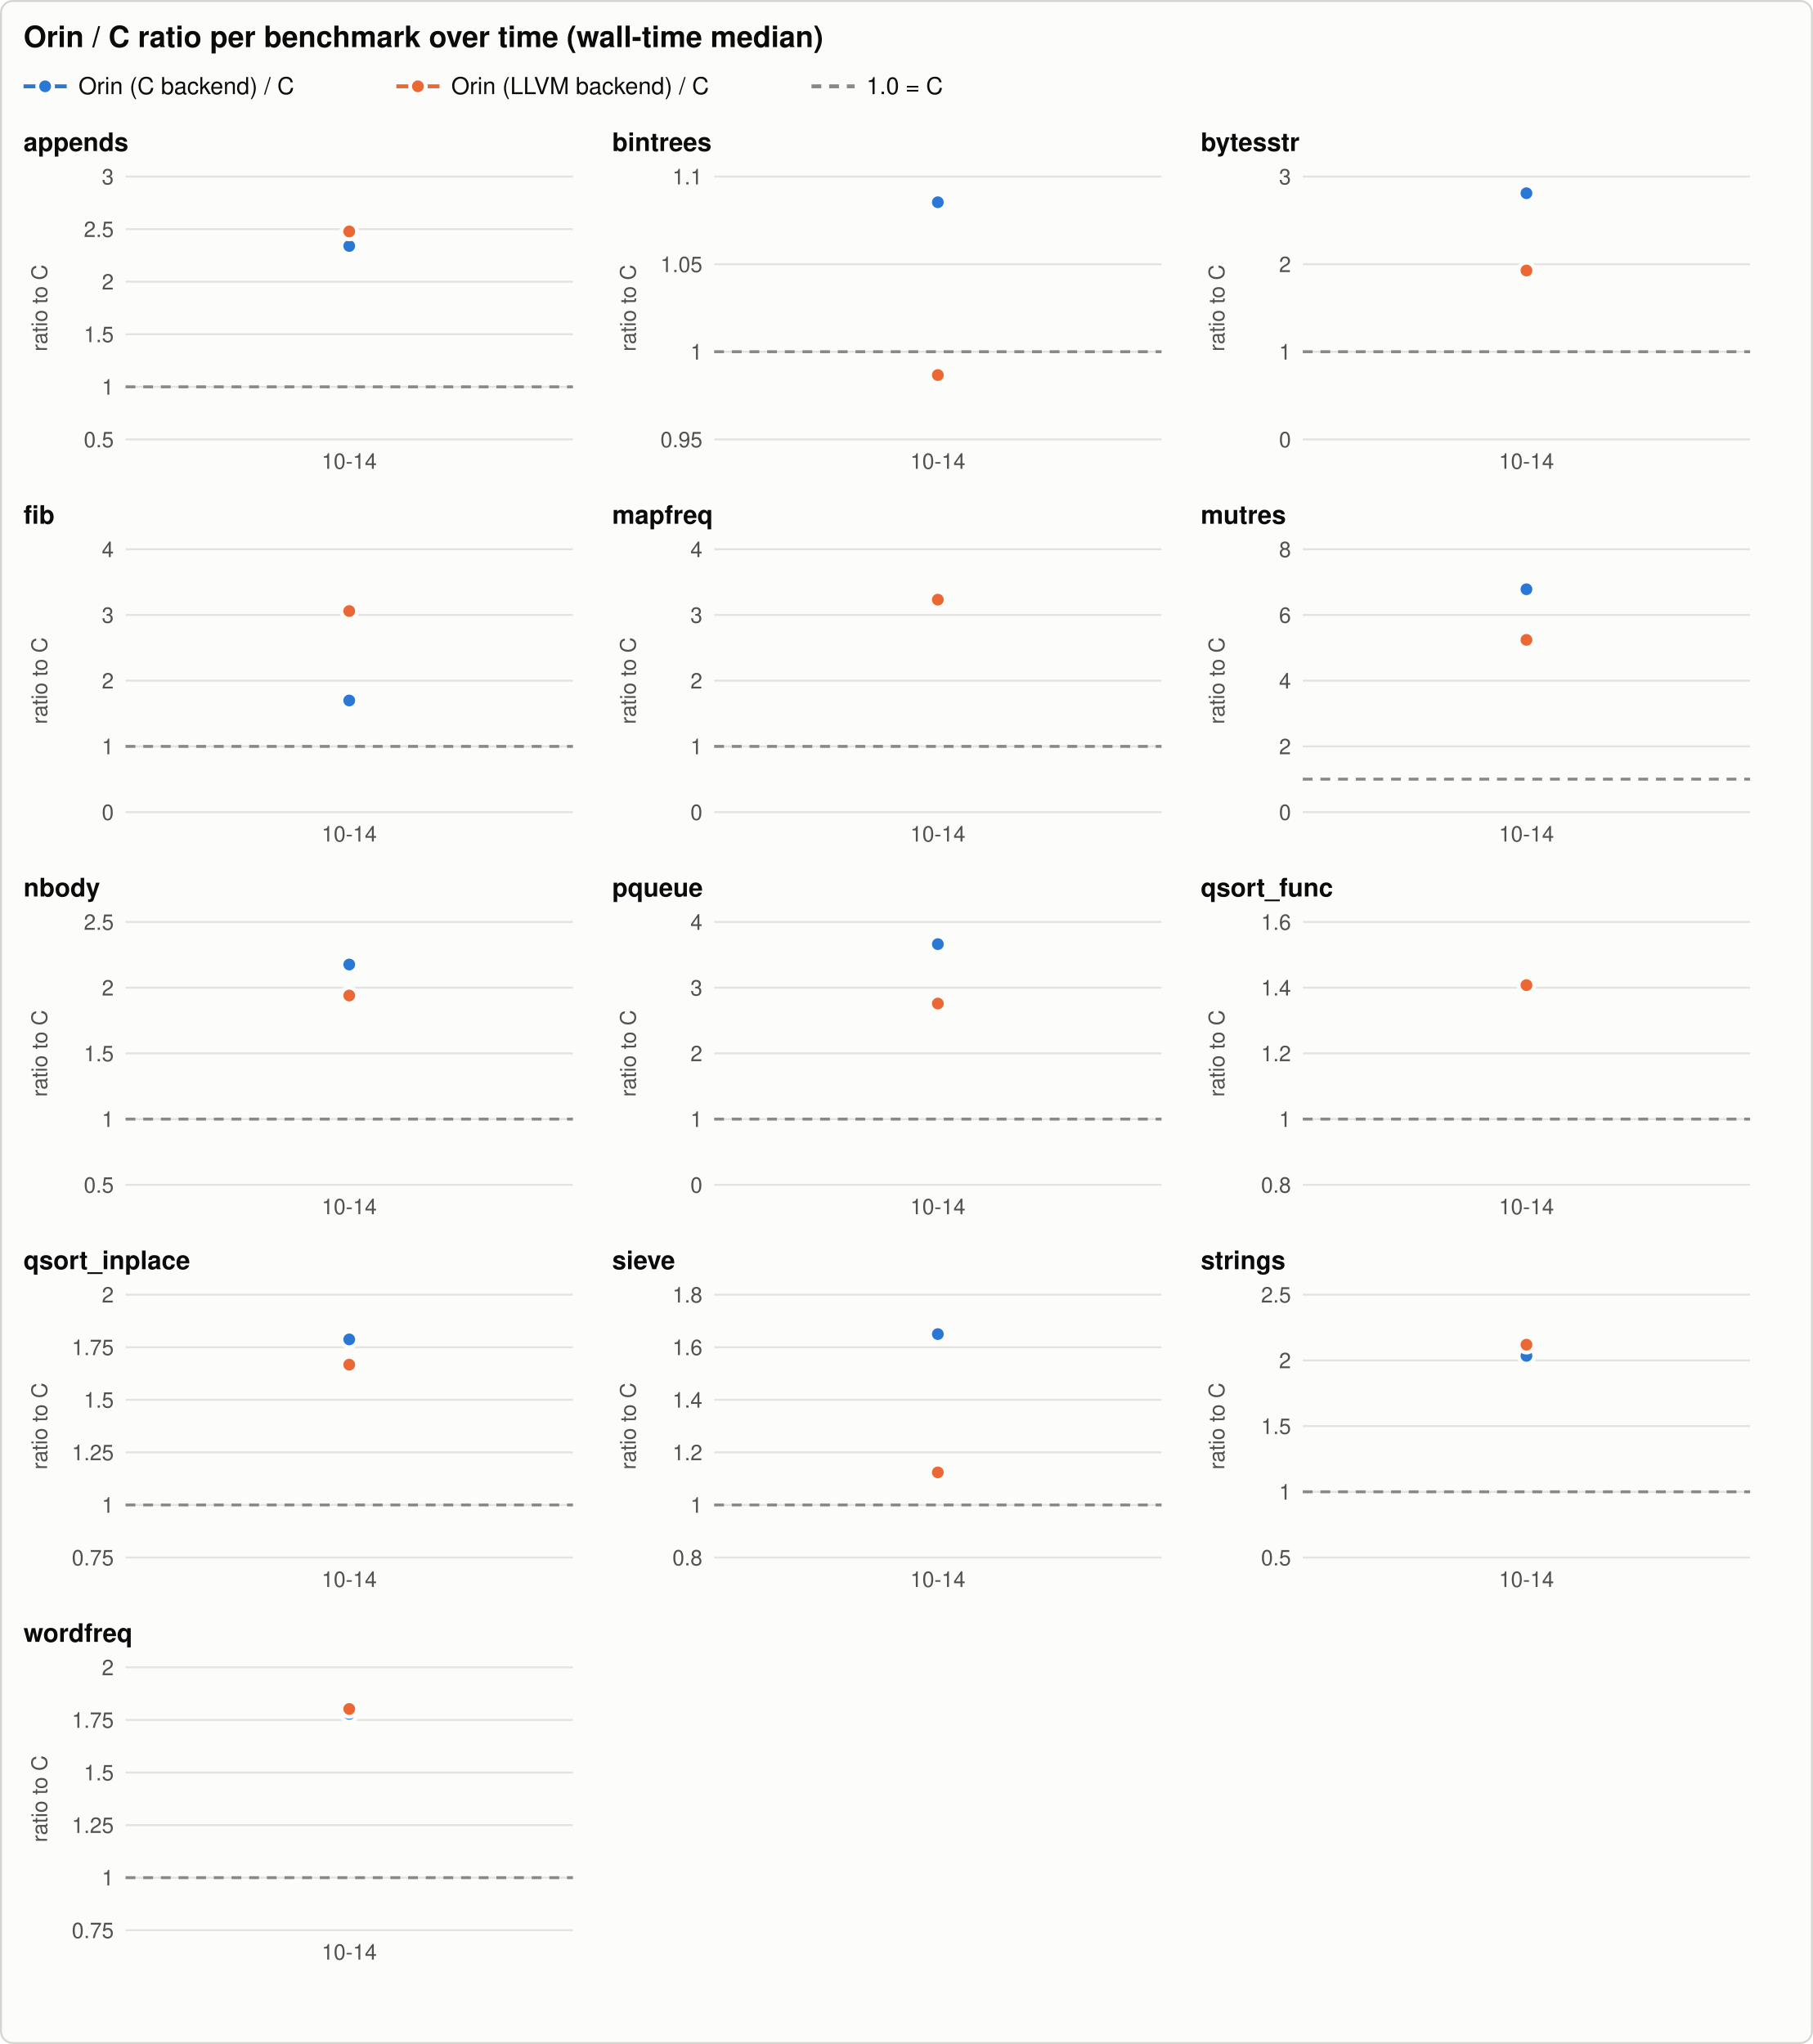
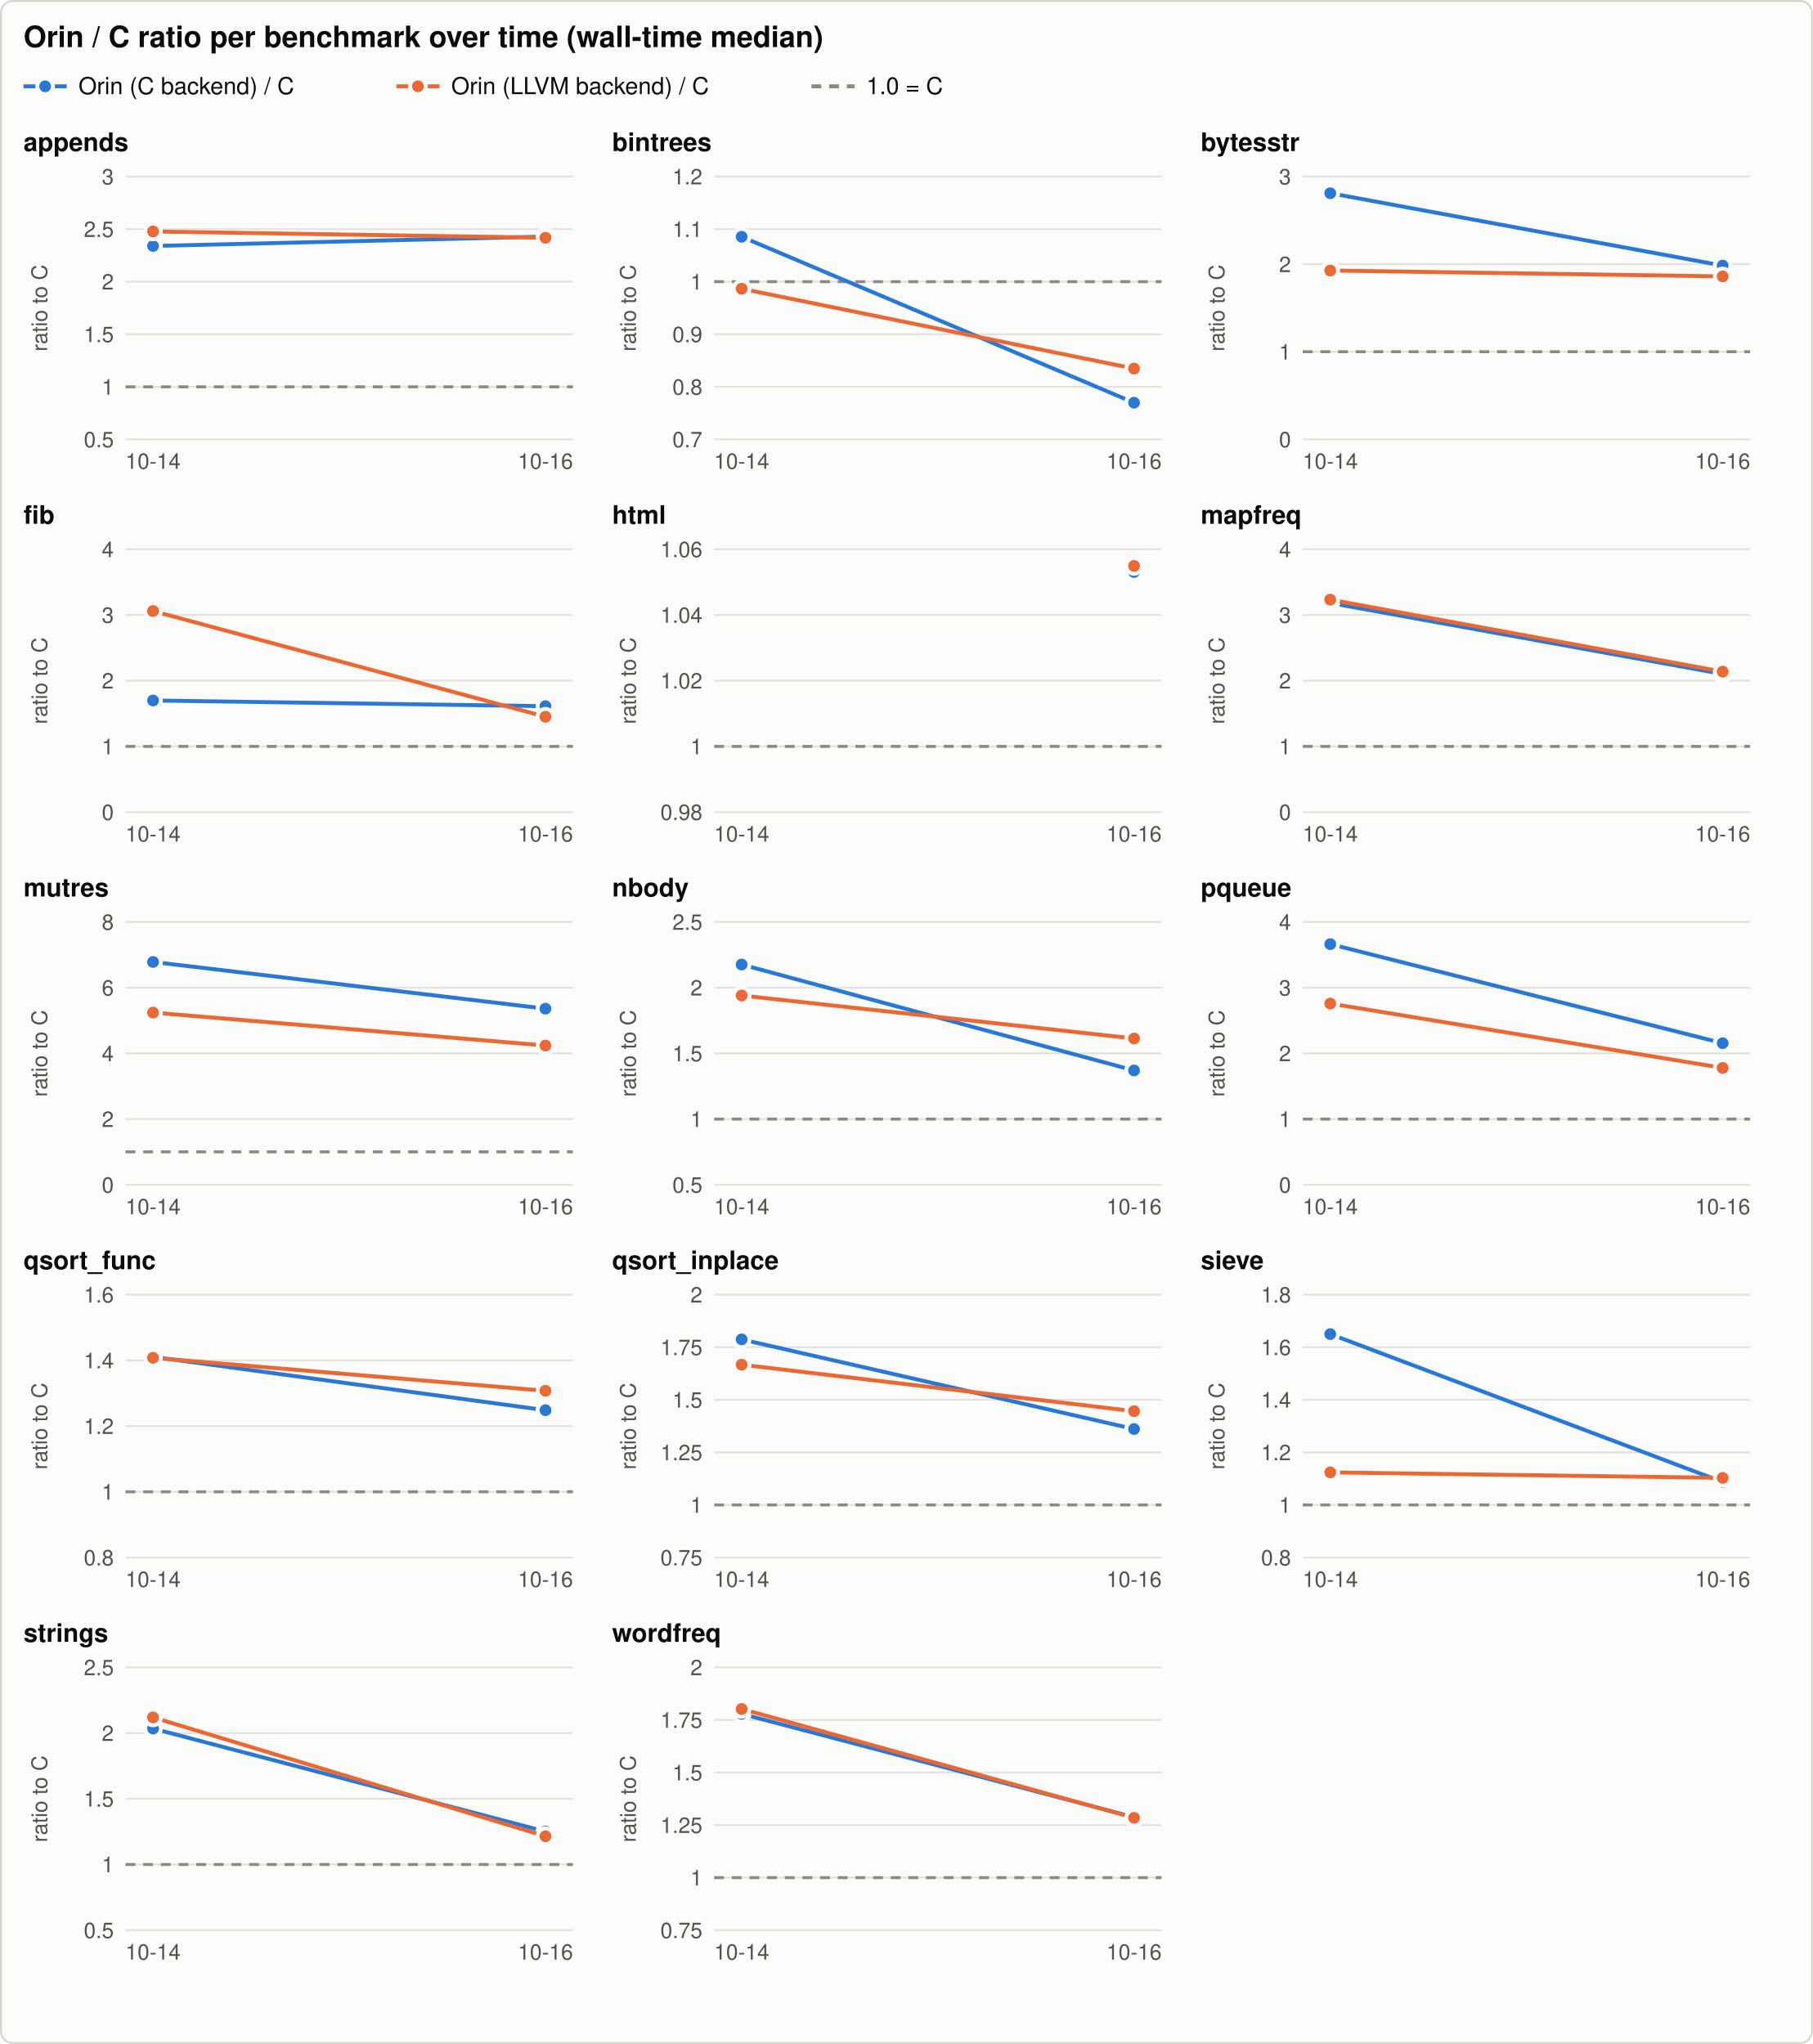
<svg xmlns="http://www.w3.org/2000/svg" width="924" height="1042" viewBox="0 0 924 1042" role="img" aria-labelledby="title desc">
  <style>svg{color-scheme:light}.bg{fill:#fcfcfb;stroke:#d6d5d0}.t{fill:#0b0b0b}.t2{fill:#52514e}.grid{stroke:#e4e3df}.ref{stroke:#8a8984}.s1{stroke:#2a78d6;fill:#2a78d6}.s2{stroke:#eb6834;fill:#eb6834}.s3{stroke:#1baf7a;fill:#1baf7a}.ring{stroke:#fcfcfb} text{font-family:-apple-system, 'Segoe UI', Helvetica, Arial, sans-serif}@media (prefers-color-scheme: dark){svg{color-scheme:dark}.bg{fill:#1a1a19;stroke:#3a3a37}.t{fill:#f0efec}.t2{fill:#c3c2b7}.grid{stroke:#2f2f2c}.ref{stroke:#8a8984}.s1{stroke:#3987e5;fill:#3987e5}.s2{stroke:#d95926;fill:#d95926}.s3{stroke:#199e70;fill:#199e70}.ring{stroke:#1a1a19}}</style>
  <rect class="bg" x="0.5" y="0.5" width="923" height="1041" rx="6" stroke-width="1" />
  <text class="t" x="12.0" y="24.0" font-size="15" text-anchor="start" font-weight="600">Orin / C ratio per benchmark over time (wall-time median)</text>
  <line class="s1" x1="12.0" y1="44.0" x2="34.0" y2="44.0" stroke-width="2" />
  <circle class="s1 ring" cx="23.0" cy="44.0" r="4" stroke-width="2" />
  <text class="t" x="40.0" y="48.0" font-size="12" text-anchor="start" font-weight="normal">Orin (C backend) / C</text>
  <line class="s2" x1="202.0" y1="44.0" x2="224.0" y2="44.0" stroke-width="2" />
  <circle class="s2 ring" cx="213.0" cy="44.0" r="4" stroke-width="2" />
  <text class="t" x="230.0" y="48.0" font-size="12" text-anchor="start" font-weight="normal">Orin (LLVM backend) / C</text>
  <line class="ref" x1="413.6" y1="44.0" x2="435.6" y2="44.0" stroke-width="2" stroke-dasharray="5 4" />
  <text class="t" x="441.6" y="48.0" font-size="12" text-anchor="start" font-weight="normal">1.0 = C</text>
  <text class="t" x="12.0" y="77.0" font-size="13" text-anchor="start" font-weight="600">appends</text>
  <line class="grid" x1="64.0" y1="224.0" x2="292.0" y2="224.0" stroke-width="1" />
  <text class="t2" x="58.0" y="228.0" font-size="11" text-anchor="end" font-weight="normal">0.5</text>
  <line class="grid" x1="64.0" y1="197.2" x2="292.0" y2="197.2" stroke-width="1" />
  <text class="t2" x="58.0" y="201.2" font-size="11" text-anchor="end" font-weight="normal">1</text>
  <line class="grid" x1="64.0" y1="170.4" x2="292.0" y2="170.4" stroke-width="1" />
  <text class="t2" x="58.0" y="174.4" font-size="11" text-anchor="end" font-weight="normal">1.5</text>
  <line class="grid" x1="64.0" y1="143.6" x2="292.0" y2="143.6" stroke-width="1" />
  <text class="t2" x="58.0" y="147.6" font-size="11" text-anchor="end" font-weight="normal">2</text>
  <line class="grid" x1="64.0" y1="116.8" x2="292.0" y2="116.8" stroke-width="1" />
  <text class="t2" x="58.0" y="120.8" font-size="11" text-anchor="end" font-weight="normal">2.5</text>
  <line class="grid" x1="64.0" y1="90.0" x2="292.0" y2="90.0" stroke-width="1" />
  <text class="t2" x="58.0" y="94.0" font-size="11" text-anchor="end" font-weight="normal">3</text>
  <text class="t2" x="24.0" y="157.0" font-size="11" text-anchor="middle" font-weight="normal" transform="rotate(-90 24.0 157.0)">ratio to C</text>
  <line class="ref" x1="64.0" y1="197.2" x2="292.0" y2="197.2" stroke-width="1.5" stroke-dasharray="5 4" />
-   <text class="t2" x="178.0" y="239.0" font-size="11" text-anchor="middle" font-weight="normal">10-14</text>
-   <circle class="s1 ring" cx="178.0" cy="125.4" r="4" stroke-width="2" />
-   <circle class="s2 ring" cx="178.0" cy="118.0" r="4" stroke-width="2" />
+   <text class="t2" x="78.0" y="239.0" font-size="11" text-anchor="middle" font-weight="normal">10-14</text>
+   <text class="t2" x="278.0" y="239.0" font-size="11" text-anchor="middle" font-weight="normal">10-16</text>
+   <path class="s1" d="M78.0,125.4 L278.0,120.6" style="fill:none" stroke-width="2" stroke-linejoin="round" stroke-linecap="round" />
+   <circle class="s1 ring" cx="78.0" cy="125.4" r="4" stroke-width="2" />
+   <circle class="s1 ring" cx="278.0" cy="120.6" r="4" stroke-width="2" />
+   <path class="s2" d="M78.0,118.0 L278.0,121.2" style="fill:none" stroke-width="2" stroke-linejoin="round" stroke-linecap="round" />
+   <circle class="s2 ring" cx="78.0" cy="118.0" r="4" stroke-width="2" />
+   <circle class="s2 ring" cx="278.0" cy="121.2" r="4" stroke-width="2" />
  <text class="t" x="312.0" y="77.0" font-size="13" text-anchor="start" font-weight="600">bintrees</text>
  <line class="grid" x1="364.0" y1="224.0" x2="592.0" y2="224.0" stroke-width="1" />
-   <text class="t2" x="358.0" y="228.0" font-size="11" text-anchor="end" font-weight="normal">0.95</text>
-   <line class="grid" x1="364.0" y1="179.3" x2="592.0" y2="179.3" stroke-width="1" />
-   <text class="t2" x="358.0" y="183.3" font-size="11" text-anchor="end" font-weight="normal">1</text>
-   <line class="grid" x1="364.0" y1="134.7" x2="592.0" y2="134.7" stroke-width="1" />
-   <text class="t2" x="358.0" y="138.7" font-size="11" text-anchor="end" font-weight="normal">1.05</text>
+   <text class="t2" x="358.0" y="228.0" font-size="11" text-anchor="end" font-weight="normal">0.7</text>
+   <line class="grid" x1="364.0" y1="197.2" x2="592.0" y2="197.2" stroke-width="1" />
+   <text class="t2" x="358.0" y="201.2" font-size="11" text-anchor="end" font-weight="normal">0.8</text>
+   <line class="grid" x1="364.0" y1="170.4" x2="592.0" y2="170.4" stroke-width="1" />
+   <text class="t2" x="358.0" y="174.4" font-size="11" text-anchor="end" font-weight="normal">0.9</text>
+   <line class="grid" x1="364.0" y1="143.6" x2="592.0" y2="143.6" stroke-width="1" />
+   <text class="t2" x="358.0" y="147.6" font-size="11" text-anchor="end" font-weight="normal">1</text>
+   <line class="grid" x1="364.0" y1="116.8" x2="592.0" y2="116.8" stroke-width="1" />
+   <text class="t2" x="358.0" y="120.8" font-size="11" text-anchor="end" font-weight="normal">1.1</text>
  <line class="grid" x1="364.0" y1="90.0" x2="592.0" y2="90.0" stroke-width="1" />
-   <text class="t2" x="358.0" y="94.0" font-size="11" text-anchor="end" font-weight="normal">1.1</text>
+   <text class="t2" x="358.0" y="94.0" font-size="11" text-anchor="end" font-weight="normal">1.2</text>
  <text class="t2" x="324.0" y="157.0" font-size="11" text-anchor="middle" font-weight="normal" transform="rotate(-90 324.0 157.0)">ratio to C</text>
-   <line class="ref" x1="364.0" y1="179.3" x2="592.0" y2="179.3" stroke-width="1.5" stroke-dasharray="5 4" />
-   <text class="t2" x="478.0" y="239.0" font-size="11" text-anchor="middle" font-weight="normal">10-14</text>
-   <circle class="s1 ring" cx="478.0" cy="103.1" r="4" stroke-width="2" />
-   <circle class="s2 ring" cx="478.0" cy="191.2" r="4" stroke-width="2" />
+   <line class="ref" x1="364.0" y1="143.6" x2="592.0" y2="143.6" stroke-width="1.5" stroke-dasharray="5 4" />
+   <text class="t2" x="378.0" y="239.0" font-size="11" text-anchor="middle" font-weight="normal">10-14</text>
+   <text class="t2" x="578.0" y="239.0" font-size="11" text-anchor="middle" font-weight="normal">10-16</text>
+   <path class="s1" d="M378.0,120.7 L578.0,205.3" style="fill:none" stroke-width="2" stroke-linejoin="round" stroke-linecap="round" />
+   <circle class="s1 ring" cx="378.0" cy="120.7" r="4" stroke-width="2" />
+   <circle class="s1 ring" cx="578.0" cy="205.3" r="4" stroke-width="2" />
+   <path class="s2" d="M378.0,147.2 L578.0,187.9" style="fill:none" stroke-width="2" stroke-linejoin="round" stroke-linecap="round" />
+   <circle class="s2 ring" cx="378.0" cy="147.2" r="4" stroke-width="2" />
+   <circle class="s2 ring" cx="578.0" cy="187.9" r="4" stroke-width="2" />
  <text class="t" x="612.0" y="77.0" font-size="13" text-anchor="start" font-weight="600">bytesstr</text>
  <line class="grid" x1="664.0" y1="224.0" x2="892.0" y2="224.0" stroke-width="1" />
  <text class="t2" x="658.0" y="228.0" font-size="11" text-anchor="end" font-weight="normal">0</text>
  <line class="grid" x1="664.0" y1="179.3" x2="892.0" y2="179.3" stroke-width="1" />
  <text class="t2" x="658.0" y="183.3" font-size="11" text-anchor="end" font-weight="normal">1</text>
  <line class="grid" x1="664.0" y1="134.7" x2="892.0" y2="134.7" stroke-width="1" />
  <text class="t2" x="658.0" y="138.7" font-size="11" text-anchor="end" font-weight="normal">2</text>
  <line class="grid" x1="664.0" y1="90.0" x2="892.0" y2="90.0" stroke-width="1" />
  <text class="t2" x="658.0" y="94.0" font-size="11" text-anchor="end" font-weight="normal">3</text>
  <text class="t2" x="624.0" y="157.0" font-size="11" text-anchor="middle" font-weight="normal" transform="rotate(-90 624.0 157.0)">ratio to C</text>
  <line class="ref" x1="664.0" y1="179.3" x2="892.0" y2="179.3" stroke-width="1.5" stroke-dasharray="5 4" />
-   <text class="t2" x="778.0" y="239.0" font-size="11" text-anchor="middle" font-weight="normal">10-14</text>
-   <circle class="s1 ring" cx="778.0" cy="98.5" r="4" stroke-width="2" />
-   <circle class="s2 ring" cx="778.0" cy="137.9" r="4" stroke-width="2" />
+   <text class="t2" x="678.0" y="239.0" font-size="11" text-anchor="middle" font-weight="normal">10-14</text>
+   <text class="t2" x="878.0" y="239.0" font-size="11" text-anchor="middle" font-weight="normal">10-16</text>
+   <path class="s1" d="M678.0,98.5 L878.0,135.4" style="fill:none" stroke-width="2" stroke-linejoin="round" stroke-linecap="round" />
+   <circle class="s1 ring" cx="678.0" cy="98.5" r="4" stroke-width="2" />
+   <circle class="s1 ring" cx="878.0" cy="135.4" r="4" stroke-width="2" />
+   <path class="s2" d="M678.0,137.9 L878.0,140.9" style="fill:none" stroke-width="2" stroke-linejoin="round" stroke-linecap="round" />
+   <circle class="s2 ring" cx="678.0" cy="137.9" r="4" stroke-width="2" />
+   <circle class="s2 ring" cx="878.0" cy="140.9" r="4" stroke-width="2" />
  <text class="t" x="12.0" y="267.0" font-size="13" text-anchor="start" font-weight="600">fib</text>
  <line class="grid" x1="64.0" y1="414.0" x2="292.0" y2="414.0" stroke-width="1" />
  <text class="t2" x="58.0" y="418.0" font-size="11" text-anchor="end" font-weight="normal">0</text>
  <line class="grid" x1="64.0" y1="380.5" x2="292.0" y2="380.5" stroke-width="1" />
  <text class="t2" x="58.0" y="384.5" font-size="11" text-anchor="end" font-weight="normal">1</text>
  <line class="grid" x1="64.0" y1="347.0" x2="292.0" y2="347.0" stroke-width="1" />
  <text class="t2" x="58.0" y="351.0" font-size="11" text-anchor="end" font-weight="normal">2</text>
  <line class="grid" x1="64.0" y1="313.5" x2="292.0" y2="313.5" stroke-width="1" />
  <text class="t2" x="58.0" y="317.5" font-size="11" text-anchor="end" font-weight="normal">3</text>
  <line class="grid" x1="64.0" y1="280.0" x2="292.0" y2="280.0" stroke-width="1" />
  <text class="t2" x="58.0" y="284.0" font-size="11" text-anchor="end" font-weight="normal">4</text>
  <text class="t2" x="24.0" y="347.0" font-size="11" text-anchor="middle" font-weight="normal" transform="rotate(-90 24.0 347.0)">ratio to C</text>
  <line class="ref" x1="64.0" y1="380.5" x2="292.0" y2="380.5" stroke-width="1.5" stroke-dasharray="5 4" />
-   <text class="t2" x="178.0" y="429.0" font-size="11" text-anchor="middle" font-weight="normal">10-14</text>
-   <circle class="s1 ring" cx="178.0" cy="357.1" r="4" stroke-width="2" />
-   <circle class="s2 ring" cx="178.0" cy="311.5" r="4" stroke-width="2" />
-   <text class="t" x="312.0" y="267.0" font-size="13" text-anchor="start" font-weight="600">mapfreq</text>
+   <text class="t2" x="78.0" y="429.0" font-size="11" text-anchor="middle" font-weight="normal">10-14</text>
+   <text class="t2" x="278.0" y="429.0" font-size="11" text-anchor="middle" font-weight="normal">10-16</text>
+   <path class="s1" d="M78.0,357.1 L278.0,360.0" style="fill:none" stroke-width="2" stroke-linejoin="round" stroke-linecap="round" />
+   <circle class="s1 ring" cx="78.0" cy="357.1" r="4" stroke-width="2" />
+   <circle class="s1 ring" cx="278.0" cy="360.0" r="4" stroke-width="2" />
+   <path class="s2" d="M78.0,311.5 L278.0,365.4" style="fill:none" stroke-width="2" stroke-linejoin="round" stroke-linecap="round" />
+   <circle class="s2 ring" cx="78.0" cy="311.5" r="4" stroke-width="2" />
+   <circle class="s2 ring" cx="278.0" cy="365.4" r="4" stroke-width="2" />
+   <text class="t" x="312.0" y="267.0" font-size="13" text-anchor="start" font-weight="600">html</text>
  <line class="grid" x1="364.0" y1="414.0" x2="592.0" y2="414.0" stroke-width="1" />
-   <text class="t2" x="358.0" y="418.0" font-size="11" text-anchor="end" font-weight="normal">0</text>
+   <text class="t2" x="358.0" y="418.0" font-size="11" text-anchor="end" font-weight="normal">0.98</text>
  <line class="grid" x1="364.0" y1="380.5" x2="592.0" y2="380.5" stroke-width="1" />
  <text class="t2" x="358.0" y="384.5" font-size="11" text-anchor="end" font-weight="normal">1</text>
  <line class="grid" x1="364.0" y1="347.0" x2="592.0" y2="347.0" stroke-width="1" />
-   <text class="t2" x="358.0" y="351.0" font-size="11" text-anchor="end" font-weight="normal">2</text>
+   <text class="t2" x="358.0" y="351.0" font-size="11" text-anchor="end" font-weight="normal">1.02</text>
  <line class="grid" x1="364.0" y1="313.5" x2="592.0" y2="313.5" stroke-width="1" />
-   <text class="t2" x="358.0" y="317.5" font-size="11" text-anchor="end" font-weight="normal">3</text>
+   <text class="t2" x="358.0" y="317.5" font-size="11" text-anchor="end" font-weight="normal">1.04</text>
  <line class="grid" x1="364.0" y1="280.0" x2="592.0" y2="280.0" stroke-width="1" />
-   <text class="t2" x="358.0" y="284.0" font-size="11" text-anchor="end" font-weight="normal">4</text>
+   <text class="t2" x="358.0" y="284.0" font-size="11" text-anchor="end" font-weight="normal">1.06</text>
  <text class="t2" x="324.0" y="347.0" font-size="11" text-anchor="middle" font-weight="normal" transform="rotate(-90 324.0 347.0)">ratio to C</text>
  <line class="ref" x1="364.0" y1="380.5" x2="592.0" y2="380.5" stroke-width="1.5" stroke-dasharray="5 4" />
-   <text class="t2" x="478.0" y="429.0" font-size="11" text-anchor="middle" font-weight="normal">10-14</text>
-   <circle class="s1 ring" cx="478.0" cy="307.4" r="4" stroke-width="2" />
-   <circle class="s2 ring" cx="478.0" cy="305.7" r="4" stroke-width="2" />
-   <text class="t" x="612.0" y="267.0" font-size="13" text-anchor="start" font-weight="600">mutres</text>
+   <text class="t2" x="378.0" y="429.0" font-size="11" text-anchor="middle" font-weight="normal">10-14</text>
+   <text class="t2" x="578.0" y="429.0" font-size="11" text-anchor="middle" font-weight="normal">10-16</text>
+   <circle class="s1 ring" cx="578.0" cy="291.6" r="4" stroke-width="2" />
+   <circle class="s2 ring" cx="578.0" cy="288.5" r="4" stroke-width="2" />
+   <text class="t" x="612.0" y="267.0" font-size="13" text-anchor="start" font-weight="600">mapfreq</text>
  <line class="grid" x1="664.0" y1="414.0" x2="892.0" y2="414.0" stroke-width="1" />
  <text class="t2" x="658.0" y="418.0" font-size="11" text-anchor="end" font-weight="normal">0</text>
  <line class="grid" x1="664.0" y1="380.5" x2="892.0" y2="380.5" stroke-width="1" />
-   <text class="t2" x="658.0" y="384.5" font-size="11" text-anchor="end" font-weight="normal">2</text>
+   <text class="t2" x="658.0" y="384.5" font-size="11" text-anchor="end" font-weight="normal">1</text>
  <line class="grid" x1="664.0" y1="347.0" x2="892.0" y2="347.0" stroke-width="1" />
-   <text class="t2" x="658.0" y="351.0" font-size="11" text-anchor="end" font-weight="normal">4</text>
+   <text class="t2" x="658.0" y="351.0" font-size="11" text-anchor="end" font-weight="normal">2</text>
  <line class="grid" x1="664.0" y1="313.5" x2="892.0" y2="313.5" stroke-width="1" />
-   <text class="t2" x="658.0" y="317.5" font-size="11" text-anchor="end" font-weight="normal">6</text>
+   <text class="t2" x="658.0" y="317.5" font-size="11" text-anchor="end" font-weight="normal">3</text>
  <line class="grid" x1="664.0" y1="280.0" x2="892.0" y2="280.0" stroke-width="1" />
-   <text class="t2" x="658.0" y="284.0" font-size="11" text-anchor="end" font-weight="normal">8</text>
+   <text class="t2" x="658.0" y="284.0" font-size="11" text-anchor="end" font-weight="normal">4</text>
  <text class="t2" x="624.0" y="347.0" font-size="11" text-anchor="middle" font-weight="normal" transform="rotate(-90 624.0 347.0)">ratio to C</text>
-   <line class="ref" x1="664.0" y1="397.2" x2="892.0" y2="397.2" stroke-width="1.5" stroke-dasharray="5 4" />
-   <text class="t2" x="778.0" y="429.0" font-size="11" text-anchor="middle" font-weight="normal">10-14</text>
-   <circle class="s1 ring" cx="778.0" cy="300.4" r="4" stroke-width="2" />
-   <circle class="s2 ring" cx="778.0" cy="326.2" r="4" stroke-width="2" />
-   <text class="t" x="12.0" y="457.0" font-size="13" text-anchor="start" font-weight="600">nbody</text>
+   <line class="ref" x1="664.0" y1="380.5" x2="892.0" y2="380.5" stroke-width="1.5" stroke-dasharray="5 4" />
+   <text class="t2" x="678.0" y="429.0" font-size="11" text-anchor="middle" font-weight="normal">10-14</text>
+   <text class="t2" x="878.0" y="429.0" font-size="11" text-anchor="middle" font-weight="normal">10-16</text>
+   <path class="s1" d="M678.0,307.4 L878.0,343.6" style="fill:none" stroke-width="2" stroke-linejoin="round" stroke-linecap="round" />
+   <circle class="s1 ring" cx="678.0" cy="307.4" r="4" stroke-width="2" />
+   <circle class="s1 ring" cx="878.0" cy="343.6" r="4" stroke-width="2" />
+   <path class="s2" d="M678.0,305.7 L878.0,342.4" style="fill:none" stroke-width="2" stroke-linejoin="round" stroke-linecap="round" />
+   <circle class="s2 ring" cx="678.0" cy="305.7" r="4" stroke-width="2" />
+   <circle class="s2 ring" cx="878.0" cy="342.4" r="4" stroke-width="2" />
+   <text class="t" x="12.0" y="457.0" font-size="13" text-anchor="start" font-weight="600">mutres</text>
  <line class="grid" x1="64.0" y1="604.0" x2="292.0" y2="604.0" stroke-width="1" />
-   <text class="t2" x="58.0" y="608.0" font-size="11" text-anchor="end" font-weight="normal">0.5</text>
+   <text class="t2" x="58.0" y="608.0" font-size="11" text-anchor="end" font-weight="normal">0</text>
  <line class="grid" x1="64.0" y1="570.5" x2="292.0" y2="570.5" stroke-width="1" />
-   <text class="t2" x="58.0" y="574.5" font-size="11" text-anchor="end" font-weight="normal">1</text>
+   <text class="t2" x="58.0" y="574.5" font-size="11" text-anchor="end" font-weight="normal">2</text>
  <line class="grid" x1="64.0" y1="537.0" x2="292.0" y2="537.0" stroke-width="1" />
-   <text class="t2" x="58.0" y="541.0" font-size="11" text-anchor="end" font-weight="normal">1.5</text>
+   <text class="t2" x="58.0" y="541.0" font-size="11" text-anchor="end" font-weight="normal">4</text>
  <line class="grid" x1="64.0" y1="503.5" x2="292.0" y2="503.5" stroke-width="1" />
-   <text class="t2" x="58.0" y="507.5" font-size="11" text-anchor="end" font-weight="normal">2</text>
+   <text class="t2" x="58.0" y="507.5" font-size="11" text-anchor="end" font-weight="normal">6</text>
  <line class="grid" x1="64.0" y1="470.0" x2="292.0" y2="470.0" stroke-width="1" />
-   <text class="t2" x="58.0" y="474.0" font-size="11" text-anchor="end" font-weight="normal">2.5</text>
+   <text class="t2" x="58.0" y="474.0" font-size="11" text-anchor="end" font-weight="normal">8</text>
  <text class="t2" x="24.0" y="537.0" font-size="11" text-anchor="middle" font-weight="normal" transform="rotate(-90 24.0 537.0)">ratio to C</text>
-   <line class="ref" x1="64.0" y1="570.5" x2="292.0" y2="570.5" stroke-width="1.5" stroke-dasharray="5 4" />
-   <text class="t2" x="178.0" y="619.0" font-size="11" text-anchor="middle" font-weight="normal">10-14</text>
-   <circle class="s1 ring" cx="178.0" cy="491.7" r="4" stroke-width="2" />
-   <circle class="s2 ring" cx="178.0" cy="507.5" r="4" stroke-width="2" />
-   <text class="t" x="312.0" y="457.0" font-size="13" text-anchor="start" font-weight="600">pqueue</text>
+   <line class="ref" x1="64.0" y1="587.2" x2="292.0" y2="587.2" stroke-width="1.5" stroke-dasharray="5 4" />
+   <text class="t2" x="78.0" y="619.0" font-size="11" text-anchor="middle" font-weight="normal">10-14</text>
+   <text class="t2" x="278.0" y="619.0" font-size="11" text-anchor="middle" font-weight="normal">10-16</text>
+   <path class="s1" d="M78.0,490.4 L278.0,514.2" style="fill:none" stroke-width="2" stroke-linejoin="round" stroke-linecap="round" />
+   <circle class="s1 ring" cx="78.0" cy="490.4" r="4" stroke-width="2" />
+   <circle class="s1 ring" cx="278.0" cy="514.2" r="4" stroke-width="2" />
+   <path class="s2" d="M78.0,516.2 L278.0,533.0" style="fill:none" stroke-width="2" stroke-linejoin="round" stroke-linecap="round" />
+   <circle class="s2 ring" cx="78.0" cy="516.2" r="4" stroke-width="2" />
+   <circle class="s2 ring" cx="278.0" cy="533.0" r="4" stroke-width="2" />
+   <text class="t" x="312.0" y="457.0" font-size="13" text-anchor="start" font-weight="600">nbody</text>
  <line class="grid" x1="364.0" y1="604.0" x2="592.0" y2="604.0" stroke-width="1" />
-   <text class="t2" x="358.0" y="608.0" font-size="11" text-anchor="end" font-weight="normal">0</text>
+   <text class="t2" x="358.0" y="608.0" font-size="11" text-anchor="end" font-weight="normal">0.5</text>
  <line class="grid" x1="364.0" y1="570.5" x2="592.0" y2="570.5" stroke-width="1" />
  <text class="t2" x="358.0" y="574.5" font-size="11" text-anchor="end" font-weight="normal">1</text>
  <line class="grid" x1="364.0" y1="537.0" x2="592.0" y2="537.0" stroke-width="1" />
-   <text class="t2" x="358.0" y="541.0" font-size="11" text-anchor="end" font-weight="normal">2</text>
+   <text class="t2" x="358.0" y="541.0" font-size="11" text-anchor="end" font-weight="normal">1.5</text>
  <line class="grid" x1="364.0" y1="503.5" x2="592.0" y2="503.5" stroke-width="1" />
-   <text class="t2" x="358.0" y="507.5" font-size="11" text-anchor="end" font-weight="normal">3</text>
+   <text class="t2" x="358.0" y="507.5" font-size="11" text-anchor="end" font-weight="normal">2</text>
  <line class="grid" x1="364.0" y1="470.0" x2="592.0" y2="470.0" stroke-width="1" />
-   <text class="t2" x="358.0" y="474.0" font-size="11" text-anchor="end" font-weight="normal">4</text>
+   <text class="t2" x="358.0" y="474.0" font-size="11" text-anchor="end" font-weight="normal">2.5</text>
  <text class="t2" x="324.0" y="537.0" font-size="11" text-anchor="middle" font-weight="normal" transform="rotate(-90 324.0 537.0)">ratio to C</text>
  <line class="ref" x1="364.0" y1="570.5" x2="592.0" y2="570.5" stroke-width="1.5" stroke-dasharray="5 4" />
-   <text class="t2" x="478.0" y="619.0" font-size="11" text-anchor="middle" font-weight="normal">10-14</text>
-   <circle class="s1 ring" cx="478.0" cy="481.3" r="4" stroke-width="2" />
-   <circle class="s2 ring" cx="478.0" cy="511.6" r="4" stroke-width="2" />
-   <text class="t" x="612.0" y="457.0" font-size="13" text-anchor="start" font-weight="600">qsort_func</text>
+   <text class="t2" x="378.0" y="619.0" font-size="11" text-anchor="middle" font-weight="normal">10-14</text>
+   <text class="t2" x="578.0" y="619.0" font-size="11" text-anchor="middle" font-weight="normal">10-16</text>
+   <path class="s1" d="M378.0,491.7 L578.0,545.7" style="fill:none" stroke-width="2" stroke-linejoin="round" stroke-linecap="round" />
+   <circle class="s1 ring" cx="378.0" cy="491.7" r="4" stroke-width="2" />
+   <circle class="s1 ring" cx="578.0" cy="545.7" r="4" stroke-width="2" />
+   <path class="s2" d="M378.0,507.5 L578.0,529.4" style="fill:none" stroke-width="2" stroke-linejoin="round" stroke-linecap="round" />
+   <circle class="s2 ring" cx="378.0" cy="507.5" r="4" stroke-width="2" />
+   <circle class="s2 ring" cx="578.0" cy="529.4" r="4" stroke-width="2" />
+   <text class="t" x="612.0" y="457.0" font-size="13" text-anchor="start" font-weight="600">pqueue</text>
  <line class="grid" x1="664.0" y1="604.0" x2="892.0" y2="604.0" stroke-width="1" />
-   <text class="t2" x="658.0" y="608.0" font-size="11" text-anchor="end" font-weight="normal">0.8</text>
+   <text class="t2" x="658.0" y="608.0" font-size="11" text-anchor="end" font-weight="normal">0</text>
  <line class="grid" x1="664.0" y1="570.5" x2="892.0" y2="570.5" stroke-width="1" />
  <text class="t2" x="658.0" y="574.5" font-size="11" text-anchor="end" font-weight="normal">1</text>
  <line class="grid" x1="664.0" y1="537.0" x2="892.0" y2="537.0" stroke-width="1" />
-   <text class="t2" x="658.0" y="541.0" font-size="11" text-anchor="end" font-weight="normal">1.2</text>
+   <text class="t2" x="658.0" y="541.0" font-size="11" text-anchor="end" font-weight="normal">2</text>
  <line class="grid" x1="664.0" y1="503.5" x2="892.0" y2="503.5" stroke-width="1" />
-   <text class="t2" x="658.0" y="507.5" font-size="11" text-anchor="end" font-weight="normal">1.4</text>
+   <text class="t2" x="658.0" y="507.5" font-size="11" text-anchor="end" font-weight="normal">3</text>
  <line class="grid" x1="664.0" y1="470.0" x2="892.0" y2="470.0" stroke-width="1" />
-   <text class="t2" x="658.0" y="474.0" font-size="11" text-anchor="end" font-weight="normal">1.6</text>
+   <text class="t2" x="658.0" y="474.0" font-size="11" text-anchor="end" font-weight="normal">4</text>
  <text class="t2" x="624.0" y="537.0" font-size="11" text-anchor="middle" font-weight="normal" transform="rotate(-90 624.0 537.0)">ratio to C</text>
  <line class="ref" x1="664.0" y1="570.5" x2="892.0" y2="570.5" stroke-width="1.5" stroke-dasharray="5 4" />
-   <text class="t2" x="778.0" y="619.0" font-size="11" text-anchor="middle" font-weight="normal">10-14</text>
-   <circle class="s1 ring" cx="778.0" cy="501.7" r="4" stroke-width="2" />
-   <circle class="s2 ring" cx="778.0" cy="502.2" r="4" stroke-width="2" />
-   <text class="t" x="12.0" y="647.0" font-size="13" text-anchor="start" font-weight="600">qsort_inplace</text>
+   <text class="t2" x="678.0" y="619.0" font-size="11" text-anchor="middle" font-weight="normal">10-14</text>
+   <text class="t2" x="878.0" y="619.0" font-size="11" text-anchor="middle" font-weight="normal">10-16</text>
+   <path class="s1" d="M678.0,481.3 L878.0,531.8" style="fill:none" stroke-width="2" stroke-linejoin="round" stroke-linecap="round" />
+   <circle class="s1 ring" cx="678.0" cy="481.3" r="4" stroke-width="2" />
+   <circle class="s1 ring" cx="878.0" cy="531.8" r="4" stroke-width="2" />
+   <path class="s2" d="M678.0,511.6 L878.0,544.4" style="fill:none" stroke-width="2" stroke-linejoin="round" stroke-linecap="round" />
+   <circle class="s2 ring" cx="678.0" cy="511.6" r="4" stroke-width="2" />
+   <circle class="s2 ring" cx="878.0" cy="544.4" r="4" stroke-width="2" />
+   <text class="t" x="12.0" y="647.0" font-size="13" text-anchor="start" font-weight="600">qsort_func</text>
  <line class="grid" x1="64.0" y1="794.0" x2="292.0" y2="794.0" stroke-width="1" />
-   <text class="t2" x="58.0" y="798.0" font-size="11" text-anchor="end" font-weight="normal">0.75</text>
-   <line class="grid" x1="64.0" y1="767.2" x2="292.0" y2="767.2" stroke-width="1" />
-   <text class="t2" x="58.0" y="771.2" font-size="11" text-anchor="end" font-weight="normal">1</text>
-   <line class="grid" x1="64.0" y1="740.4" x2="292.0" y2="740.4" stroke-width="1" />
-   <text class="t2" x="58.0" y="744.4" font-size="11" text-anchor="end" font-weight="normal">1.25</text>
-   <line class="grid" x1="64.0" y1="713.6" x2="292.0" y2="713.6" stroke-width="1" />
-   <text class="t2" x="58.0" y="717.6" font-size="11" text-anchor="end" font-weight="normal">1.5</text>
-   <line class="grid" x1="64.0" y1="686.8" x2="292.0" y2="686.8" stroke-width="1" />
-   <text class="t2" x="58.0" y="690.8" font-size="11" text-anchor="end" font-weight="normal">1.75</text>
+   <text class="t2" x="58.0" y="798.0" font-size="11" text-anchor="end" font-weight="normal">0.8</text>
+   <line class="grid" x1="64.0" y1="760.5" x2="292.0" y2="760.5" stroke-width="1" />
+   <text class="t2" x="58.0" y="764.5" font-size="11" text-anchor="end" font-weight="normal">1</text>
+   <line class="grid" x1="64.0" y1="727.0" x2="292.0" y2="727.0" stroke-width="1" />
+   <text class="t2" x="58.0" y="731.0" font-size="11" text-anchor="end" font-weight="normal">1.2</text>
+   <line class="grid" x1="64.0" y1="693.5" x2="292.0" y2="693.5" stroke-width="1" />
+   <text class="t2" x="58.0" y="697.5" font-size="11" text-anchor="end" font-weight="normal">1.4</text>
  <line class="grid" x1="64.0" y1="660.0" x2="292.0" y2="660.0" stroke-width="1" />
-   <text class="t2" x="58.0" y="664.0" font-size="11" text-anchor="end" font-weight="normal">2</text>
+   <text class="t2" x="58.0" y="664.0" font-size="11" text-anchor="end" font-weight="normal">1.6</text>
  <text class="t2" x="24.0" y="727.0" font-size="11" text-anchor="middle" font-weight="normal" transform="rotate(-90 24.0 727.0)">ratio to C</text>
-   <line class="ref" x1="64.0" y1="767.2" x2="292.0" y2="767.2" stroke-width="1.5" stroke-dasharray="5 4" />
-   <text class="t2" x="178.0" y="809.0" font-size="11" text-anchor="middle" font-weight="normal">10-14</text>
-   <circle class="s1 ring" cx="178.0" cy="682.8" r="4" stroke-width="2" />
-   <circle class="s2 ring" cx="178.0" cy="695.7" r="4" stroke-width="2" />
-   <text class="t" x="312.0" y="647.0" font-size="13" text-anchor="start" font-weight="600">sieve</text>
+   <line class="ref" x1="64.0" y1="760.5" x2="292.0" y2="760.5" stroke-width="1.5" stroke-dasharray="5 4" />
+   <text class="t2" x="78.0" y="809.0" font-size="11" text-anchor="middle" font-weight="normal">10-14</text>
+   <text class="t2" x="278.0" y="809.0" font-size="11" text-anchor="middle" font-weight="normal">10-16</text>
+   <path class="s1" d="M78.0,691.7 L278.0,718.9" style="fill:none" stroke-width="2" stroke-linejoin="round" stroke-linecap="round" />
+   <circle class="s1 ring" cx="78.0" cy="691.7" r="4" stroke-width="2" />
+   <circle class="s1 ring" cx="278.0" cy="718.9" r="4" stroke-width="2" />
+   <path class="s2" d="M78.0,692.2 L278.0,709.0" style="fill:none" stroke-width="2" stroke-linejoin="round" stroke-linecap="round" />
+   <circle class="s2 ring" cx="78.0" cy="692.2" r="4" stroke-width="2" />
+   <circle class="s2 ring" cx="278.0" cy="709.0" r="4" stroke-width="2" />
+   <text class="t" x="312.0" y="647.0" font-size="13" text-anchor="start" font-weight="600">qsort_inplace</text>
  <line class="grid" x1="364.0" y1="794.0" x2="592.0" y2="794.0" stroke-width="1" />
-   <text class="t2" x="358.0" y="798.0" font-size="11" text-anchor="end" font-weight="normal">0.8</text>
+   <text class="t2" x="358.0" y="798.0" font-size="11" text-anchor="end" font-weight="normal">0.75</text>
  <line class="grid" x1="364.0" y1="767.2" x2="592.0" y2="767.2" stroke-width="1" />
  <text class="t2" x="358.0" y="771.2" font-size="11" text-anchor="end" font-weight="normal">1</text>
  <line class="grid" x1="364.0" y1="740.4" x2="592.0" y2="740.4" stroke-width="1" />
-   <text class="t2" x="358.0" y="744.4" font-size="11" text-anchor="end" font-weight="normal">1.2</text>
+   <text class="t2" x="358.0" y="744.4" font-size="11" text-anchor="end" font-weight="normal">1.25</text>
  <line class="grid" x1="364.0" y1="713.6" x2="592.0" y2="713.6" stroke-width="1" />
-   <text class="t2" x="358.0" y="717.6" font-size="11" text-anchor="end" font-weight="normal">1.4</text>
+   <text class="t2" x="358.0" y="717.6" font-size="11" text-anchor="end" font-weight="normal">1.5</text>
  <line class="grid" x1="364.0" y1="686.8" x2="592.0" y2="686.8" stroke-width="1" />
-   <text class="t2" x="358.0" y="690.8" font-size="11" text-anchor="end" font-weight="normal">1.6</text>
+   <text class="t2" x="358.0" y="690.8" font-size="11" text-anchor="end" font-weight="normal">1.75</text>
  <line class="grid" x1="364.0" y1="660.0" x2="592.0" y2="660.0" stroke-width="1" />
-   <text class="t2" x="358.0" y="664.0" font-size="11" text-anchor="end" font-weight="normal">1.8</text>
+   <text class="t2" x="358.0" y="664.0" font-size="11" text-anchor="end" font-weight="normal">2</text>
  <text class="t2" x="324.0" y="727.0" font-size="11" text-anchor="middle" font-weight="normal" transform="rotate(-90 324.0 727.0)">ratio to C</text>
  <line class="ref" x1="364.0" y1="767.2" x2="592.0" y2="767.2" stroke-width="1.5" stroke-dasharray="5 4" />
-   <text class="t2" x="478.0" y="809.0" font-size="11" text-anchor="middle" font-weight="normal">10-14</text>
-   <circle class="s1 ring" cx="478.0" cy="680.1" r="4" stroke-width="2" />
-   <circle class="s2 ring" cx="478.0" cy="750.6" r="4" stroke-width="2" />
-   <text class="t" x="612.0" y="647.0" font-size="13" text-anchor="start" font-weight="600">strings</text>
+   <text class="t2" x="378.0" y="809.0" font-size="11" text-anchor="middle" font-weight="normal">10-14</text>
+   <text class="t2" x="578.0" y="809.0" font-size="11" text-anchor="middle" font-weight="normal">10-16</text>
+   <path class="s1" d="M378.0,682.8 L578.0,728.5" style="fill:none" stroke-width="2" stroke-linejoin="round" stroke-linecap="round" />
+   <circle class="s1 ring" cx="378.0" cy="682.8" r="4" stroke-width="2" />
+   <circle class="s1 ring" cx="578.0" cy="728.5" r="4" stroke-width="2" />
+   <path class="s2" d="M378.0,695.7 L578.0,719.4" style="fill:none" stroke-width="2" stroke-linejoin="round" stroke-linecap="round" />
+   <circle class="s2 ring" cx="378.0" cy="695.7" r="4" stroke-width="2" />
+   <circle class="s2 ring" cx="578.0" cy="719.4" r="4" stroke-width="2" />
+   <text class="t" x="612.0" y="647.0" font-size="13" text-anchor="start" font-weight="600">sieve</text>
  <line class="grid" x1="664.0" y1="794.0" x2="892.0" y2="794.0" stroke-width="1" />
-   <text class="t2" x="658.0" y="798.0" font-size="11" text-anchor="end" font-weight="normal">0.5</text>
-   <line class="grid" x1="664.0" y1="760.5" x2="892.0" y2="760.5" stroke-width="1" />
-   <text class="t2" x="658.0" y="764.5" font-size="11" text-anchor="end" font-weight="normal">1</text>
-   <line class="grid" x1="664.0" y1="727.0" x2="892.0" y2="727.0" stroke-width="1" />
-   <text class="t2" x="658.0" y="731.0" font-size="11" text-anchor="end" font-weight="normal">1.5</text>
-   <line class="grid" x1="664.0" y1="693.5" x2="892.0" y2="693.5" stroke-width="1" />
-   <text class="t2" x="658.0" y="697.5" font-size="11" text-anchor="end" font-weight="normal">2</text>
+   <text class="t2" x="658.0" y="798.0" font-size="11" text-anchor="end" font-weight="normal">0.8</text>
+   <line class="grid" x1="664.0" y1="767.2" x2="892.0" y2="767.2" stroke-width="1" />
+   <text class="t2" x="658.0" y="771.2" font-size="11" text-anchor="end" font-weight="normal">1</text>
+   <line class="grid" x1="664.0" y1="740.4" x2="892.0" y2="740.4" stroke-width="1" />
+   <text class="t2" x="658.0" y="744.4" font-size="11" text-anchor="end" font-weight="normal">1.2</text>
+   <line class="grid" x1="664.0" y1="713.6" x2="892.0" y2="713.6" stroke-width="1" />
+   <text class="t2" x="658.0" y="717.6" font-size="11" text-anchor="end" font-weight="normal">1.4</text>
+   <line class="grid" x1="664.0" y1="686.8" x2="892.0" y2="686.8" stroke-width="1" />
+   <text class="t2" x="658.0" y="690.8" font-size="11" text-anchor="end" font-weight="normal">1.6</text>
  <line class="grid" x1="664.0" y1="660.0" x2="892.0" y2="660.0" stroke-width="1" />
-   <text class="t2" x="658.0" y="664.0" font-size="11" text-anchor="end" font-weight="normal">2.5</text>
+   <text class="t2" x="658.0" y="664.0" font-size="11" text-anchor="end" font-weight="normal">1.8</text>
  <text class="t2" x="624.0" y="727.0" font-size="11" text-anchor="middle" font-weight="normal" transform="rotate(-90 624.0 727.0)">ratio to C</text>
-   <line class="ref" x1="664.0" y1="760.5" x2="892.0" y2="760.5" stroke-width="1.5" stroke-dasharray="5 4" />
-   <text class="t2" x="778.0" y="809.0" font-size="11" text-anchor="middle" font-weight="normal">10-14</text>
-   <circle class="s1 ring" cx="778.0" cy="691.2" r="4" stroke-width="2" />
-   <circle class="s2 ring" cx="778.0" cy="685.5" r="4" stroke-width="2" />
-   <text class="t" x="12.0" y="837.0" font-size="13" text-anchor="start" font-weight="600">wordfreq</text>
+   <line class="ref" x1="664.0" y1="767.2" x2="892.0" y2="767.2" stroke-width="1.5" stroke-dasharray="5 4" />
+   <text class="t2" x="678.0" y="809.0" font-size="11" text-anchor="middle" font-weight="normal">10-14</text>
+   <text class="t2" x="878.0" y="809.0" font-size="11" text-anchor="middle" font-weight="normal">10-16</text>
+   <path class="s1" d="M678.0,680.1 L878.0,755.5" style="fill:none" stroke-width="2" stroke-linejoin="round" stroke-linecap="round" />
+   <circle class="s1 ring" cx="678.0" cy="680.1" r="4" stroke-width="2" />
+   <circle class="s1 ring" cx="878.0" cy="755.5" r="4" stroke-width="2" />
+   <path class="s2" d="M678.0,750.6 L878.0,753.4" style="fill:none" stroke-width="2" stroke-linejoin="round" stroke-linecap="round" />
+   <circle class="s2 ring" cx="678.0" cy="750.6" r="4" stroke-width="2" />
+   <circle class="s2 ring" cx="878.0" cy="753.4" r="4" stroke-width="2" />
+   <text class="t" x="12.0" y="837.0" font-size="13" text-anchor="start" font-weight="600">strings</text>
  <line class="grid" x1="64.0" y1="984.0" x2="292.0" y2="984.0" stroke-width="1" />
-   <text class="t2" x="58.0" y="988.0" font-size="11" text-anchor="end" font-weight="normal">0.75</text>
-   <line class="grid" x1="64.0" y1="957.2" x2="292.0" y2="957.2" stroke-width="1" />
-   <text class="t2" x="58.0" y="961.2" font-size="11" text-anchor="end" font-weight="normal">1</text>
-   <line class="grid" x1="64.0" y1="930.4" x2="292.0" y2="930.4" stroke-width="1" />
-   <text class="t2" x="58.0" y="934.4" font-size="11" text-anchor="end" font-weight="normal">1.25</text>
-   <line class="grid" x1="64.0" y1="903.6" x2="292.0" y2="903.6" stroke-width="1" />
-   <text class="t2" x="58.0" y="907.6" font-size="11" text-anchor="end" font-weight="normal">1.5</text>
-   <line class="grid" x1="64.0" y1="876.8" x2="292.0" y2="876.8" stroke-width="1" />
-   <text class="t2" x="58.0" y="880.8" font-size="11" text-anchor="end" font-weight="normal">1.75</text>
+   <text class="t2" x="58.0" y="988.0" font-size="11" text-anchor="end" font-weight="normal">0.5</text>
+   <line class="grid" x1="64.0" y1="950.5" x2="292.0" y2="950.5" stroke-width="1" />
+   <text class="t2" x="58.0" y="954.5" font-size="11" text-anchor="end" font-weight="normal">1</text>
+   <line class="grid" x1="64.0" y1="917.0" x2="292.0" y2="917.0" stroke-width="1" />
+   <text class="t2" x="58.0" y="921.0" font-size="11" text-anchor="end" font-weight="normal">1.5</text>
+   <line class="grid" x1="64.0" y1="883.5" x2="292.0" y2="883.5" stroke-width="1" />
+   <text class="t2" x="58.0" y="887.5" font-size="11" text-anchor="end" font-weight="normal">2</text>
  <line class="grid" x1="64.0" y1="850.0" x2="292.0" y2="850.0" stroke-width="1" />
-   <text class="t2" x="58.0" y="854.0" font-size="11" text-anchor="end" font-weight="normal">2</text>
+   <text class="t2" x="58.0" y="854.0" font-size="11" text-anchor="end" font-weight="normal">2.5</text>
  <text class="t2" x="24.0" y="917.0" font-size="11" text-anchor="middle" font-weight="normal" transform="rotate(-90 24.0 917.0)">ratio to C</text>
-   <line class="ref" x1="64.0" y1="957.2" x2="292.0" y2="957.2" stroke-width="1.5" stroke-dasharray="5 4" />
-   <text class="t2" x="178.0" y="999.0" font-size="11" text-anchor="middle" font-weight="normal">10-14</text>
-   <circle class="s1 ring" cx="178.0" cy="873.7" r="4" stroke-width="2" />
-   <circle class="s2 ring" cx="178.0" cy="871.2" r="4" stroke-width="2" />
+   <line class="ref" x1="64.0" y1="950.5" x2="292.0" y2="950.5" stroke-width="1.5" stroke-dasharray="5 4" />
+   <text class="t2" x="78.0" y="999.0" font-size="11" text-anchor="middle" font-weight="normal">10-14</text>
+   <text class="t2" x="278.0" y="999.0" font-size="11" text-anchor="middle" font-weight="normal">10-16</text>
+   <path class="s1" d="M78.0,881.2 L278.0,933.7" style="fill:none" stroke-width="2" stroke-linejoin="round" stroke-linecap="round" />
+   <circle class="s1 ring" cx="78.0" cy="881.2" r="4" stroke-width="2" />
+   <circle class="s1 ring" cx="278.0" cy="933.7" r="4" stroke-width="2" />
+   <path class="s2" d="M78.0,875.5 L278.0,936.1" style="fill:none" stroke-width="2" stroke-linejoin="round" stroke-linecap="round" />
+   <circle class="s2 ring" cx="78.0" cy="875.5" r="4" stroke-width="2" />
+   <circle class="s2 ring" cx="278.0" cy="936.1" r="4" stroke-width="2" />
+   <text class="t" x="312.0" y="837.0" font-size="13" text-anchor="start" font-weight="600">wordfreq</text>
+   <line class="grid" x1="364.0" y1="984.0" x2="592.0" y2="984.0" stroke-width="1" />
+   <text class="t2" x="358.0" y="988.0" font-size="11" text-anchor="end" font-weight="normal">0.75</text>
+   <line class="grid" x1="364.0" y1="957.2" x2="592.0" y2="957.2" stroke-width="1" />
+   <text class="t2" x="358.0" y="961.2" font-size="11" text-anchor="end" font-weight="normal">1</text>
+   <line class="grid" x1="364.0" y1="930.4" x2="592.0" y2="930.4" stroke-width="1" />
+   <text class="t2" x="358.0" y="934.4" font-size="11" text-anchor="end" font-weight="normal">1.25</text>
+   <line class="grid" x1="364.0" y1="903.6" x2="592.0" y2="903.6" stroke-width="1" />
+   <text class="t2" x="358.0" y="907.6" font-size="11" text-anchor="end" font-weight="normal">1.5</text>
+   <line class="grid" x1="364.0" y1="876.8" x2="592.0" y2="876.8" stroke-width="1" />
+   <text class="t2" x="358.0" y="880.8" font-size="11" text-anchor="end" font-weight="normal">1.75</text>
+   <line class="grid" x1="364.0" y1="850.0" x2="592.0" y2="850.0" stroke-width="1" />
+   <text class="t2" x="358.0" y="854.0" font-size="11" text-anchor="end" font-weight="normal">2</text>
+   <text class="t2" x="324.0" y="917.0" font-size="11" text-anchor="middle" font-weight="normal" transform="rotate(-90 324.0 917.0)">ratio to C</text>
+   <line class="ref" x1="364.0" y1="957.2" x2="592.0" y2="957.2" stroke-width="1.5" stroke-dasharray="5 4" />
+   <text class="t2" x="378.0" y="999.0" font-size="11" text-anchor="middle" font-weight="normal">10-14</text>
+   <text class="t2" x="578.0" y="999.0" font-size="11" text-anchor="middle" font-weight="normal">10-16</text>
+   <path class="s1" d="M378.0,873.7 L578.0,926.4" style="fill:none" stroke-width="2" stroke-linejoin="round" stroke-linecap="round" />
+   <circle class="s1 ring" cx="378.0" cy="873.7" r="4" stroke-width="2" />
+   <circle class="s1 ring" cx="578.0" cy="926.4" r="4" stroke-width="2" />
+   <path class="s2" d="M378.0,871.2 L578.0,926.7" style="fill:none" stroke-width="2" stroke-linejoin="round" stroke-linecap="round" />
+   <circle class="s2 ring" cx="378.0" cy="871.2" r="4" stroke-width="2" />
+   <circle class="s2 ring" cx="578.0" cy="926.7" r="4" stroke-width="2" />
</svg>
